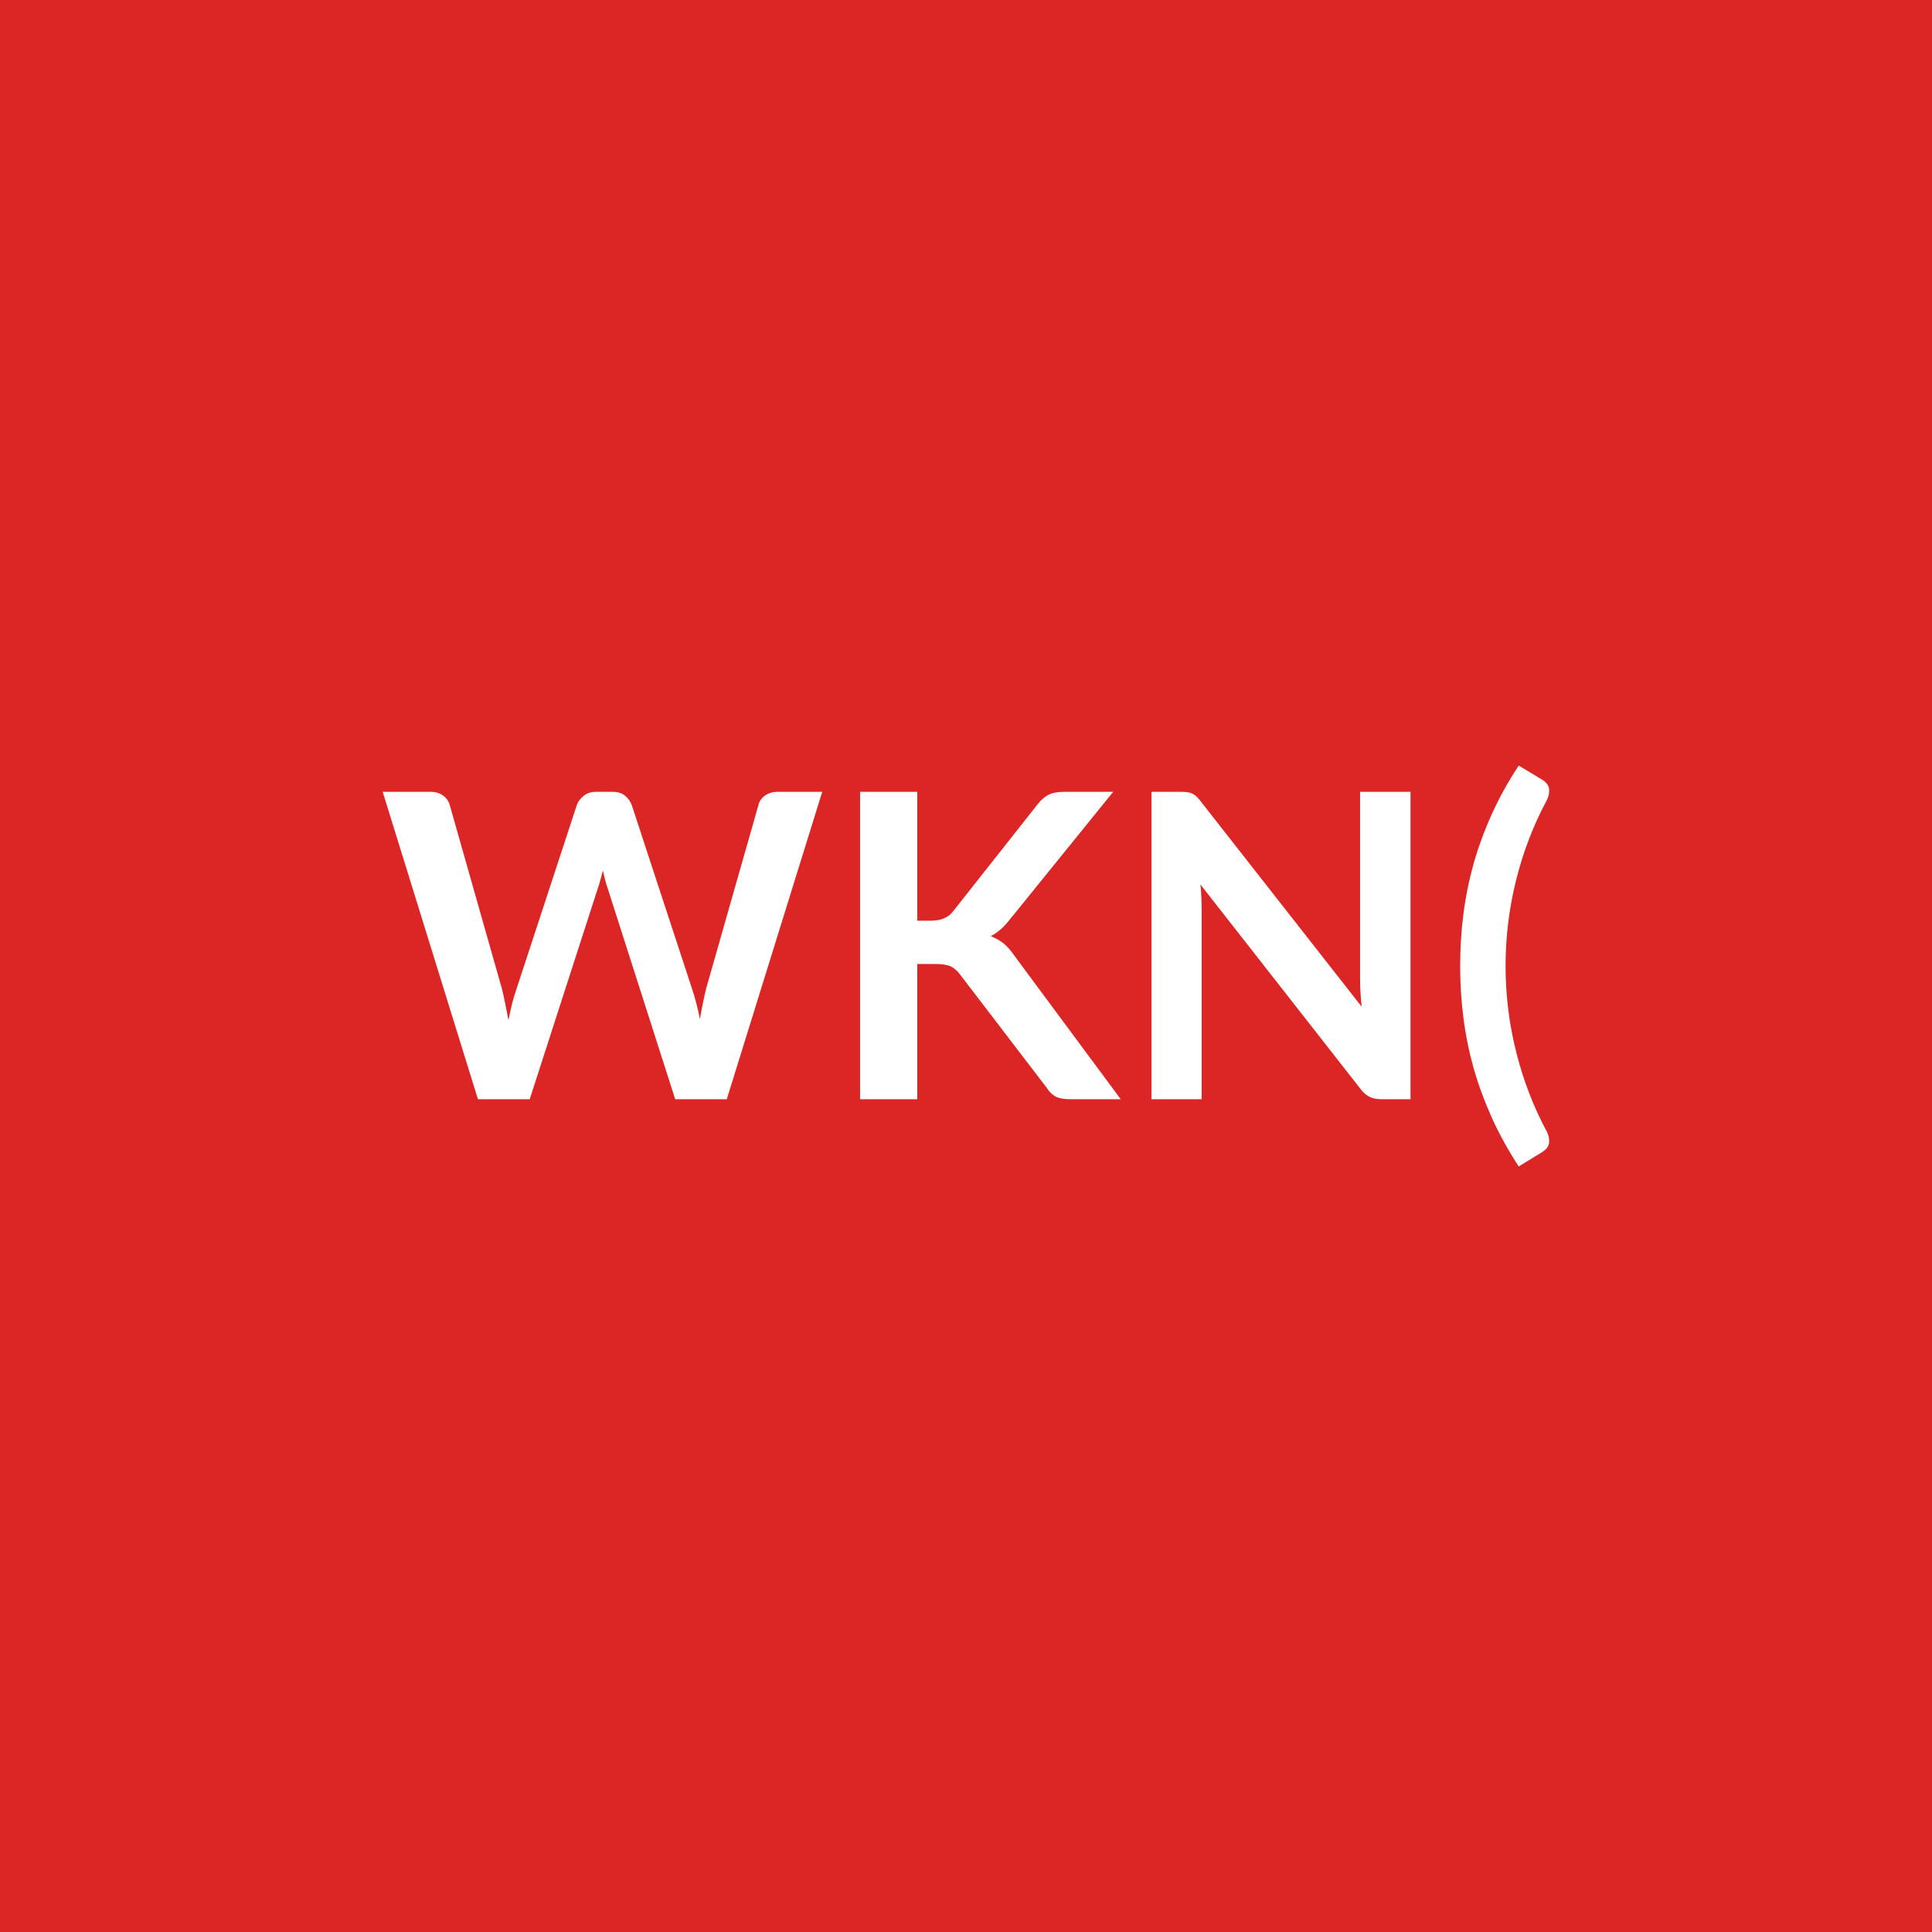
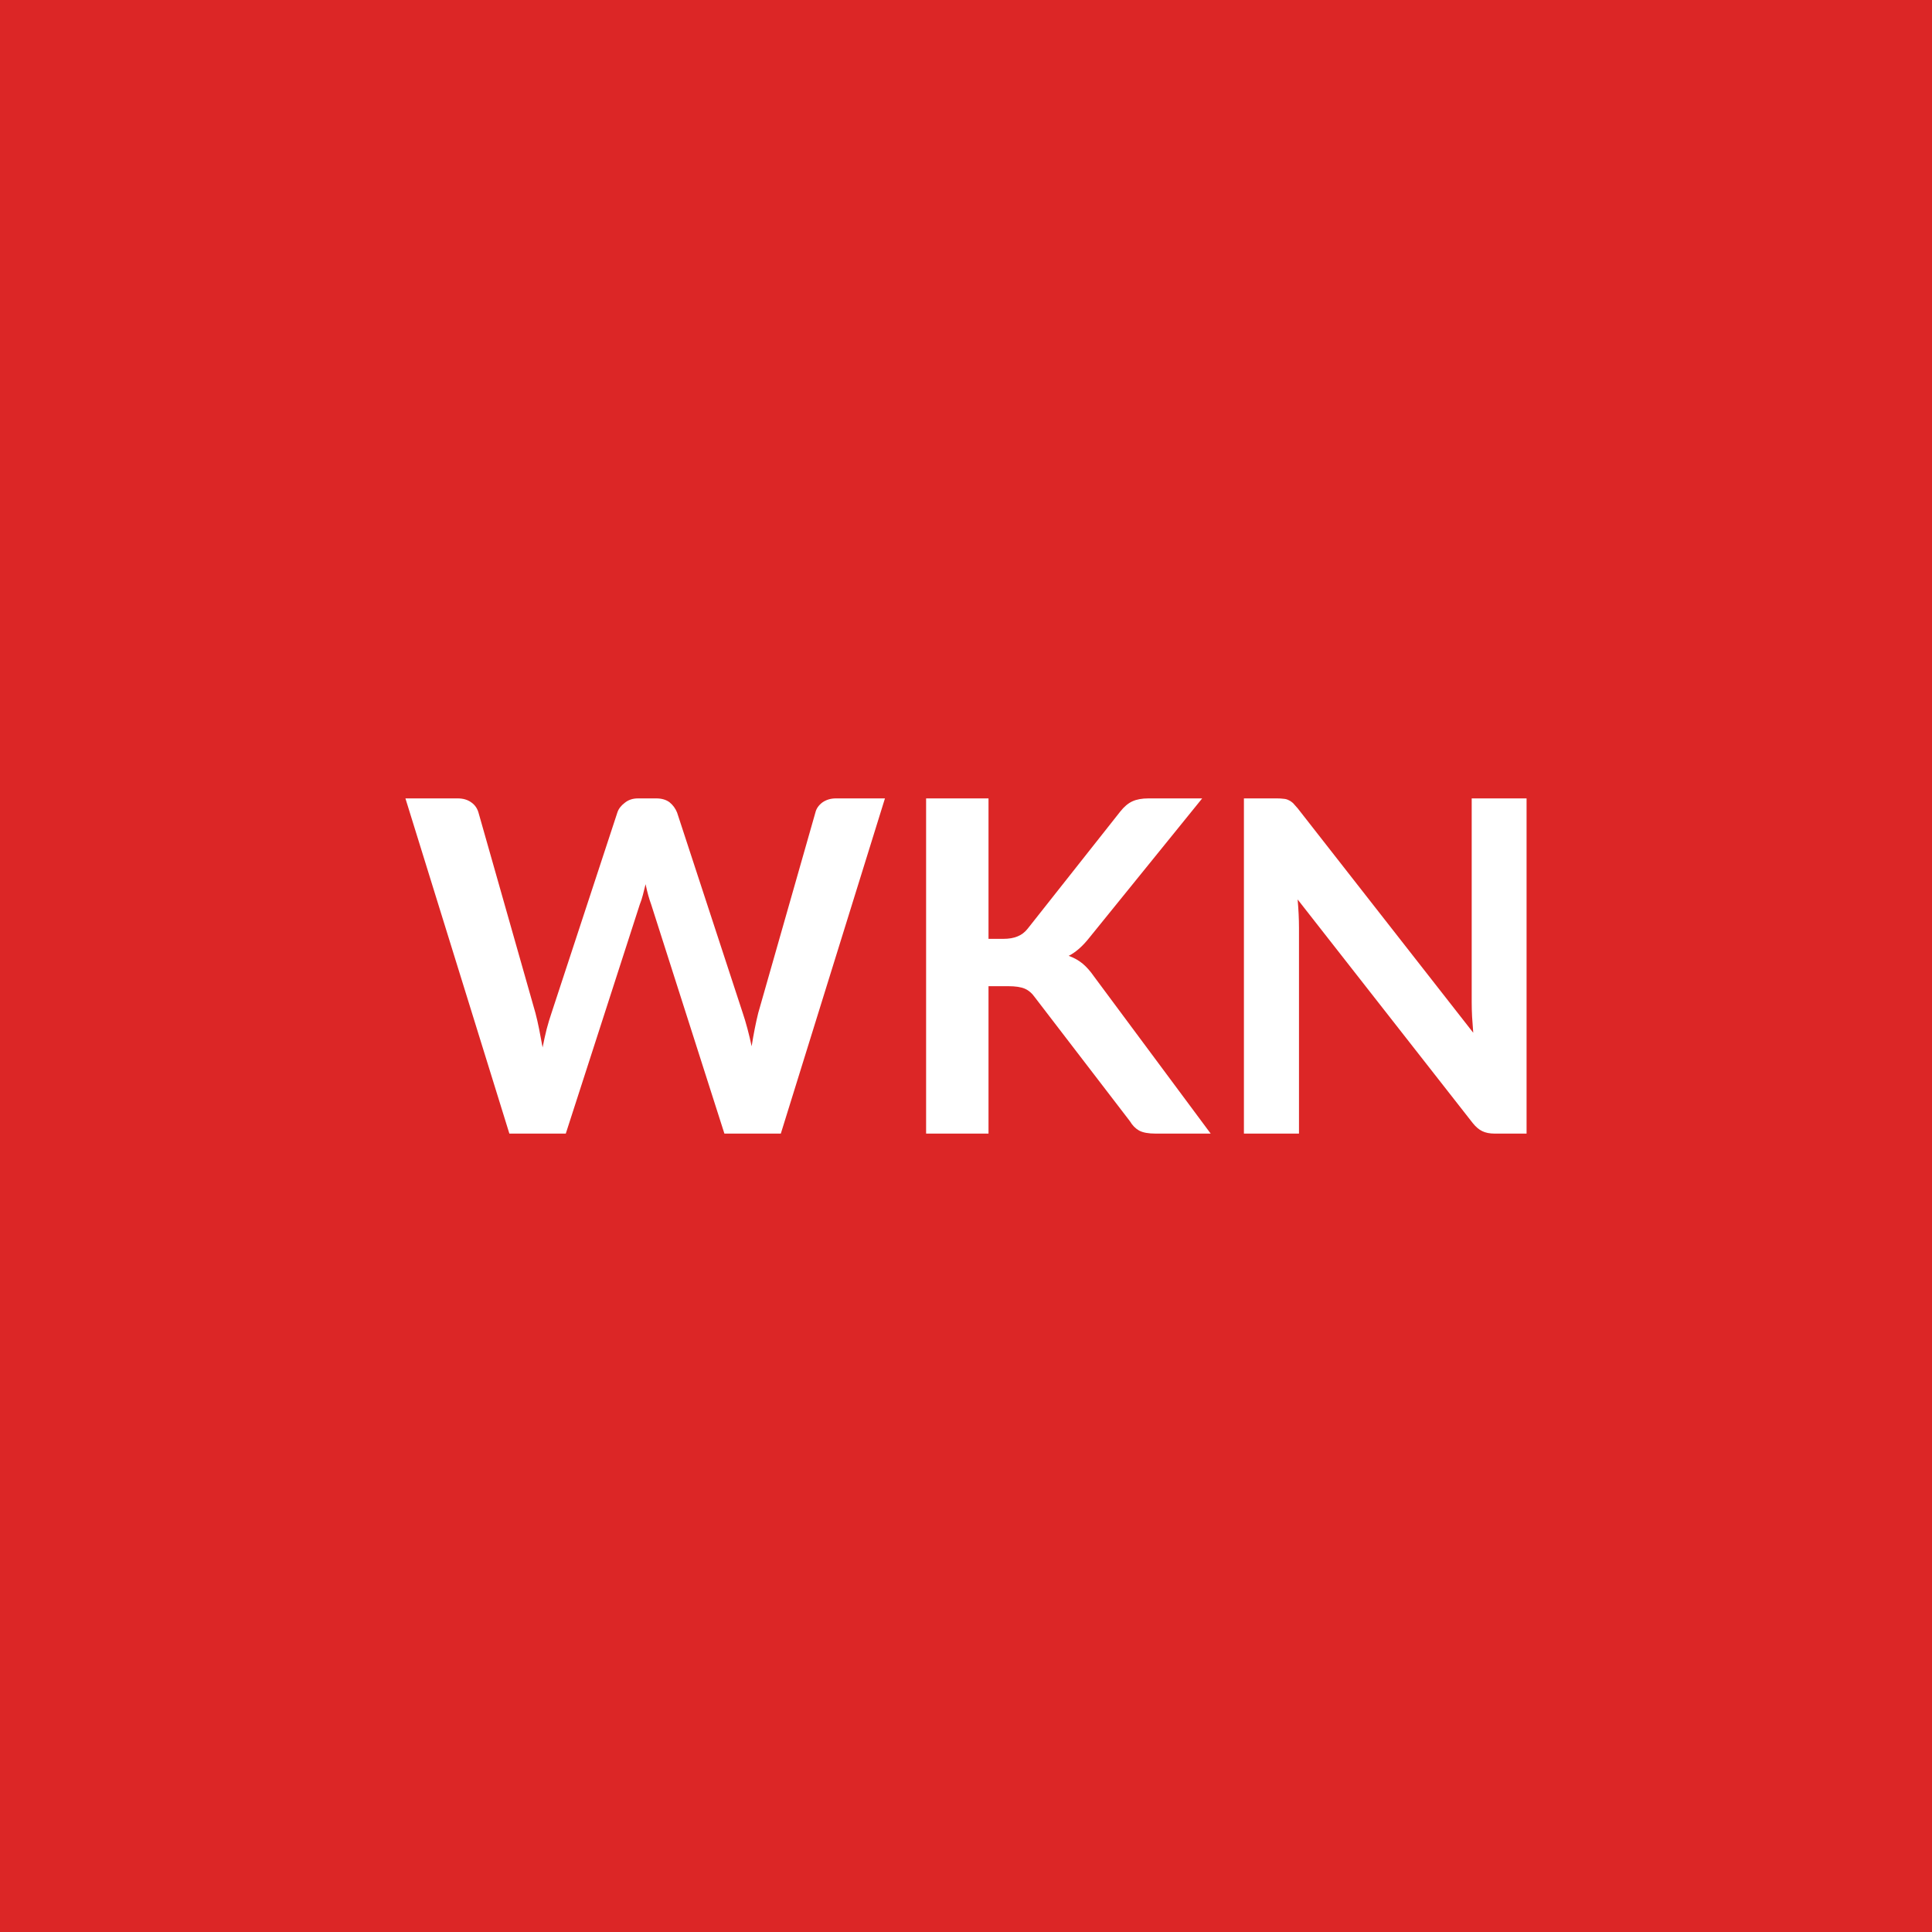
<svg xmlns="http://www.w3.org/2000/svg" width="100" height="100" viewBox="0 0 100 100">
  <rect width="100%" height="100%" fill="#dc2626" />
-   <path fill="#ffffff" d="M40.238 40.985h2.32l-4.94 15.91h-2.67l-3.48-10.87q-.14-.39-.26-.97-.07.28-.14.52-.06.24-.14.45l-3.51 10.87h-2.68l-4.93-15.91h2.48q.38 0 .64.19.26.18.35.49l2.7 9.51q.09.35.17.76.08.42.17.87.09-.46.19-.87.11-.41.23-.76l3.12-9.51q.09-.26.35-.47t.63-.21h.87q.39 0 .63.19t.36.49l3.12 9.51q.23.68.41 1.57.15-.87.32-1.57l2.71-9.51q.06-.28.33-.48t.65-.2m7.24 0v6.67h.69q.42 0 .69-.12.28-.11.47-.36l4.39-5.56q.28-.35.58-.49t.77-.14h2.55l-5.36 6.62q-.47.6-.98.85.36.14.66.37.29.24.55.62l5.52 7.45h-2.6q-.53 0-.79-.15t-.43-.43l-4.5-5.88q-.21-.29-.49-.42-.27-.12-.79-.12h-.93v7h-2.96v-15.91zm22.92 0h2.61v15.91h-1.52q-.35 0-.59-.12-.24-.11-.46-.39l-8.3-10.6q.06.73.06 1.34v9.77h-2.6v-15.91h1.55q.19 0 .32.02.14.02.24.07.11.05.21.14t.22.25l8.34 10.64q-.04-.38-.06-.75-.02-.38-.02-.7zm7.53 9.01q0 2.27.55 4.46t1.58 4.11q.11.22.12.39.02.17-.02.3-.05.13-.14.22t-.2.16l-1.21.74q-.82-1.26-1.39-2.52-.57-1.27-.94-2.55-.36-1.29-.53-2.61t-.17-2.7q0-1.37.17-2.7.17-1.32.53-2.61.37-1.29.94-2.55t1.39-2.51l1.21.73q.11.06.2.16.09.09.14.22.04.12.02.29-.01.17-.12.4-1.03 1.92-1.58 4.11-.55 2.2-.55 4.46" />
+   <path fill="#ffffff" d="M43.265 41.325h2.54l-5.39 17.35h-2.92l-3.79-11.86q-.16-.43-.29-1.05-.07.3-.14.56-.07.27-.16.49l-3.83 11.86h-2.92l-5.38-17.35h2.7q.42 0 .7.2.28.19.38.53l2.95 10.38q.1.38.19.83t.18.95q.1-.51.21-.95.12-.45.25-.83l3.41-10.38q.09-.28.38-.5.28-.23.69-.23h.94q.42 0 .69.2.26.21.39.53l3.4 10.38q.25.74.46 1.72.15-.95.34-1.72l2.96-10.38q.07-.3.36-.52.3-.21.7-.21m7.9 0v7.27h.76q.45 0 .75-.13.3-.12.52-.4l4.79-6.06q.3-.38.63-.53t.83-.15h2.78l-5.84 7.21q-.52.66-1.07.94.4.14.72.4.31.26.6.68l6.03 8.12h-2.85q-.57 0-.86-.16-.28-.16-.47-.48l-4.91-6.4q-.23-.33-.53-.46t-.86-.13h-1.02v7.63h-3.23v-17.35zm25.01 0h2.84v17.35h-1.65q-.39 0-.65-.13-.25-.12-.49-.42l-9.06-11.57q.07.79.07 1.46v10.66h-2.85v-17.35h1.7q.2 0 .35.02.15.01.26.07.12.05.23.15.1.11.24.27l9.09 11.62-.06-.83q-.02-.41-.02-.75z" />
</svg>
